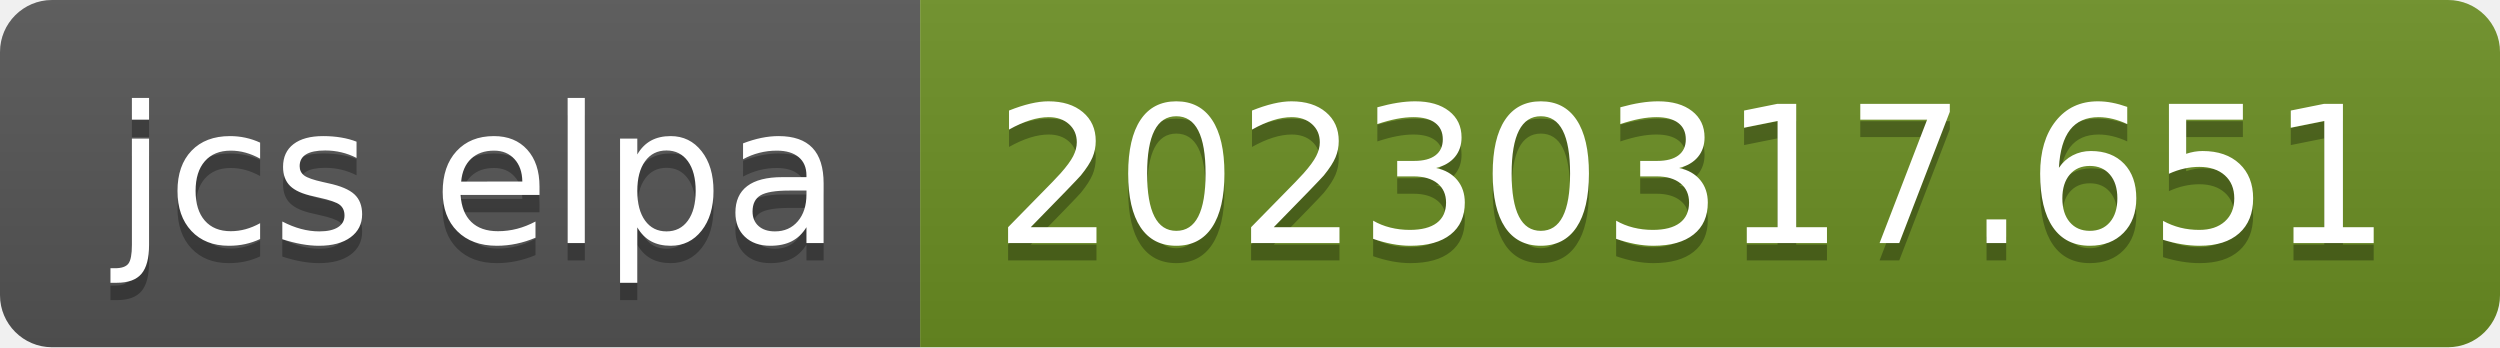
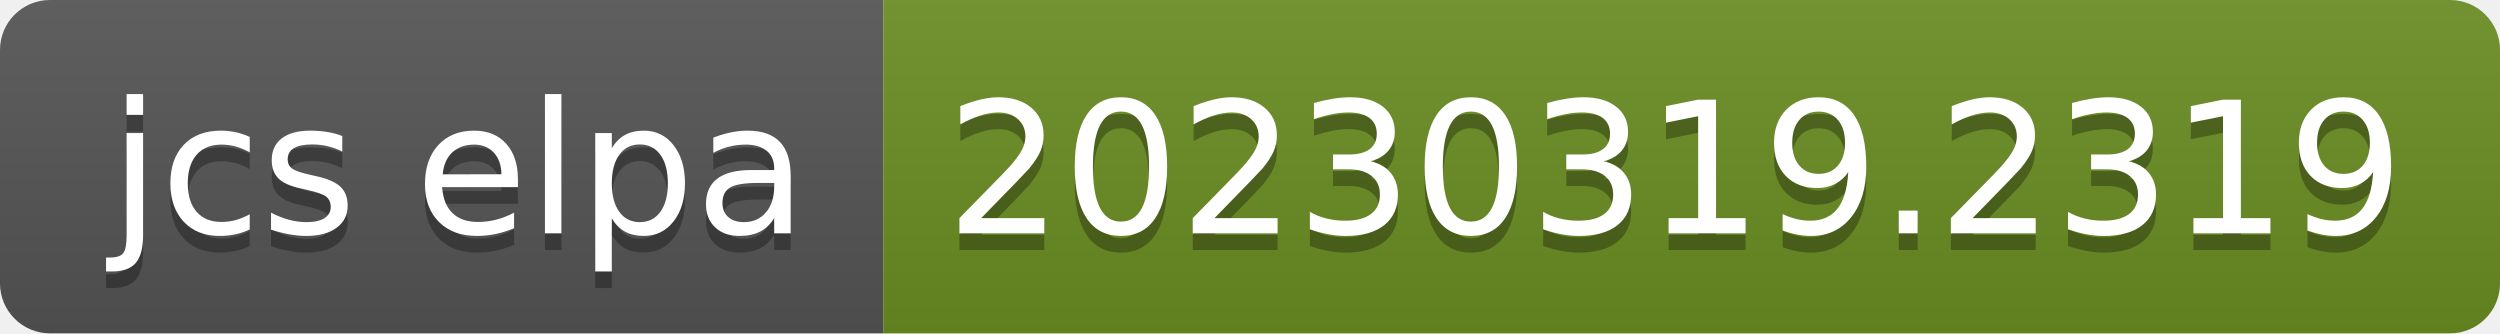
- <svg xmlns="http://www.w3.org/2000/svg" width="144" height="20" role="img" aria-label="jcs elpa: 20230317.651">
+ <svg xmlns="http://www.w3.org/2000/svg" width="150" height="20" role="img" aria-label="jcs elpa: 20230319.2319">
  <linearGradient id="s" x2="0" y2="100%">
    <stop offset="0" stop-color="#bbb" stop-opacity=".1" />
    <stop offset="1" stop-opacity=".1" />
  </linearGradient>
  <clipPath id="r">
-     <rect width="144" height="20" rx="3" fill="#fff" />
+     <rect width="150" height="20" rx="3" fill="#fff" />
  </clipPath>
  <g clip-path="url(#r)">
    <rect width="53" height="20" fill="#555" />
-     <rect x="53" width="91" height="20" fill="#6b8e23" />
-     <rect width="144" height="20" fill="url(#s)" />
+     <rect x="53" width="97" height="20" fill="#6b8e23" />
+     <rect width="150" height="20" fill="url(#s)" />
  </g>
  <g fill="#fff" text-anchor="middle" font-family="Verdana,Geneva,DejaVu Sans,sans-serif" text-rendering="geometricPrecision" font-size="110">
    <text aria-hidden="true" x="275" y="150" fill="#010101" fill-opacity=".3" transform="scale(.1)" textLength="430">jcs elpa</text>
    <text x="275" y="140" transform="scale(.1)" fill="#fff" textLength="430">jcs elpa</text>
-     <text aria-hidden="true" x="975" y="150" fill="#010101" fill-opacity=".3" transform="scale(.1)" textLength="810">20230317.651</text>
-     <text x="975" y="140" transform="scale(.1)" fill="#fff" textLength="810">20230317.651</text>
+     <text aria-hidden="true" x="1005" y="150" fill="#010101" fill-opacity=".3" transform="scale(.1)" textLength="870">20230319.2319</text>
+     <text x="1005" y="140" transform="scale(.1)" fill="#fff" textLength="870">20230319.2319</text>
  </g>
</svg>
